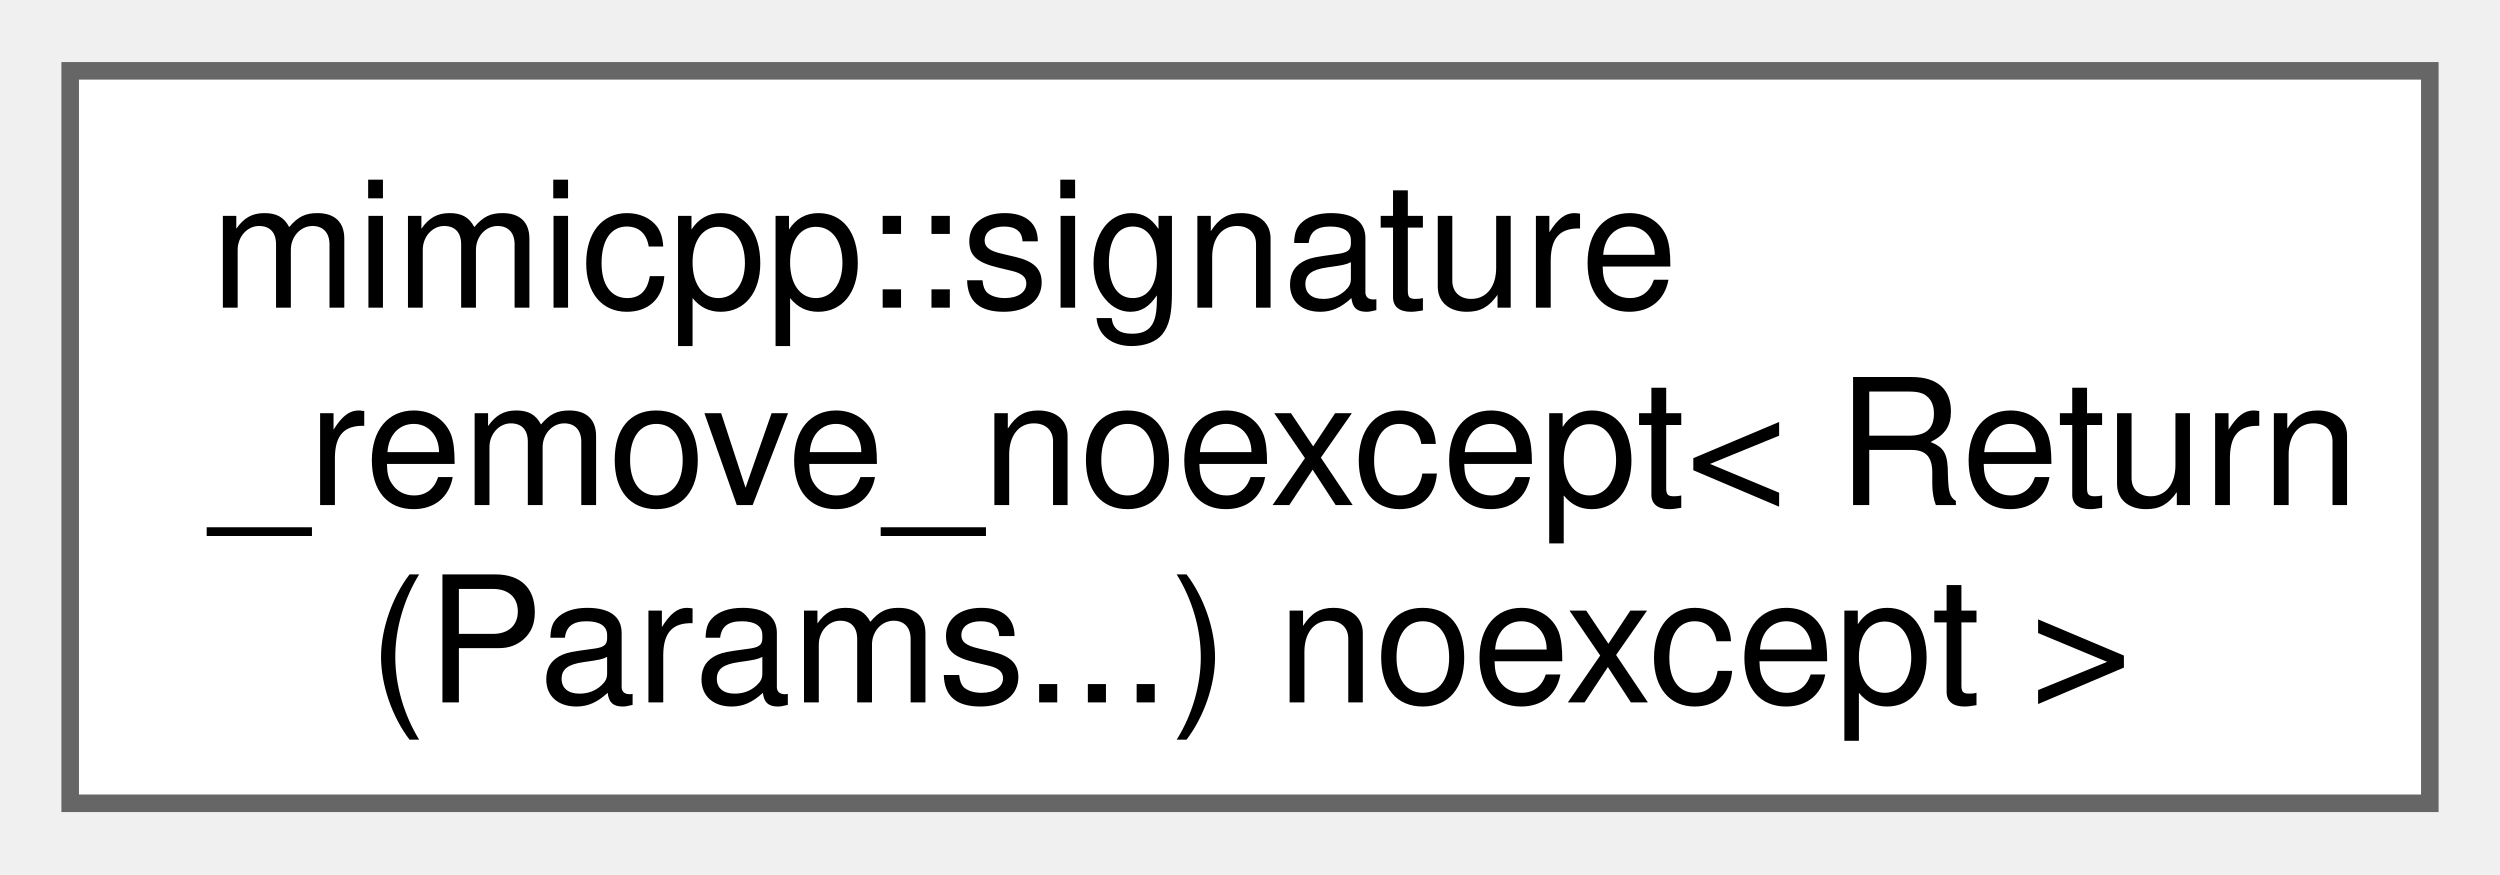
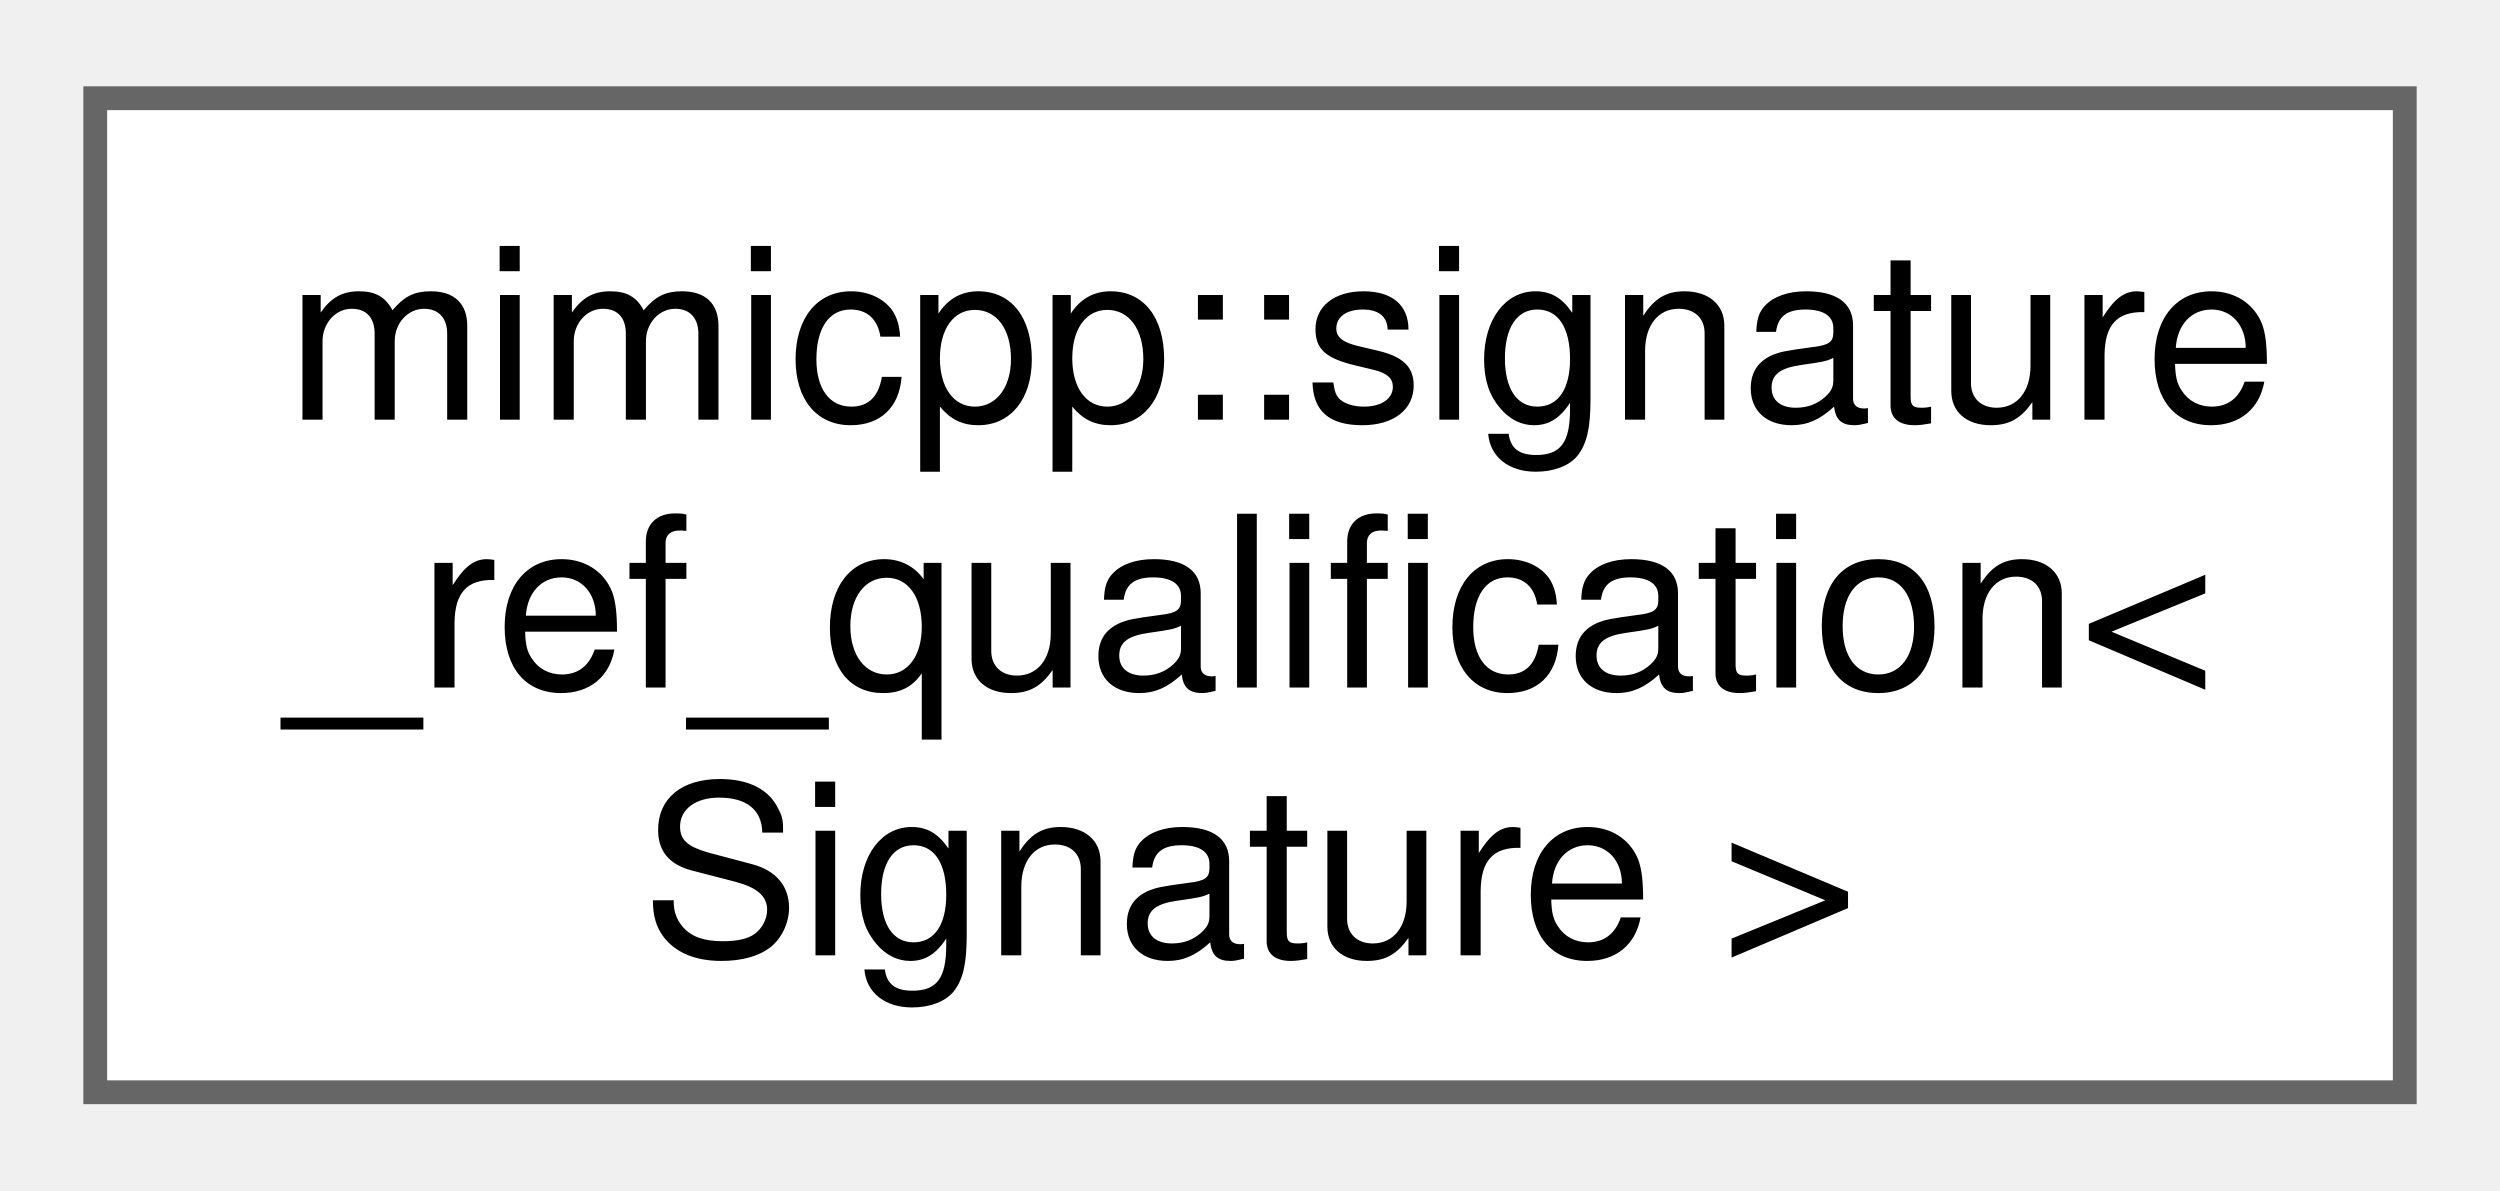
- <svg xmlns="http://www.w3.org/2000/svg" xmlns:xlink="http://www.w3.org/1999/xlink" width="143pt" height="50pt" viewBox="0.00 0.00 142.50 49.75">
+ <svg xmlns="http://www.w3.org/2000/svg" xmlns:xlink="http://www.w3.org/1999/xlink" width="105pt" height="50pt" viewBox="0.00 0.00 105.00 49.75">
  <g id="graph0" class="graph" transform="scale(1 1) rotate(0) translate(4 45.75)">
    <g id="Node000000" class="node">
      <g id="a_Node000000">
-         <a xlink:href="d8/d64/structmimicpp_1_1signature__remove__noexcept_3_01_return_07_params_8_8_8_08_01noexcept_01_4.html" target="_top" xlink:title=" ">
-           <polygon fill="white" stroke="#666666" points="134.5,-41.75 0,-41.75 0,0 134.5,0 134.5,-41.75" />
+         <a xlink:href="d7/d97/structmimicpp_1_1signature__ref__qualification.html" target="_top" xlink:title="Primary template.">
+           <polygon fill="white" stroke="#666666" points="97,-41.75 0,-41.75 0,0 97,0 97,-41.75" />
          <text text-anchor="start" x="8" y="-28.25" font-family="Helvetica,sans-Serif" font-size="10.00">mimicpp::signature</text>
-           <text text-anchor="start" x="8" y="-17" font-family="Helvetica,sans-Serif" font-size="10.00">_remove_noexcept&lt; Return</text>
-           <text text-anchor="middle" x="67.25" y="-5.75" font-family="Helvetica,sans-Serif" font-size="10.00">(Params...) noexcept &gt;</text>
+           <text text-anchor="start" x="8" y="-17" font-family="Helvetica,sans-Serif" font-size="10.00">_ref_qualification&lt;</text>
+           <text text-anchor="middle" x="48.5" y="-5.75" font-family="Helvetica,sans-Serif" font-size="10.00"> Signature &gt;</text>
        </a>
      </g>
    </g>
  </g>
</svg>
